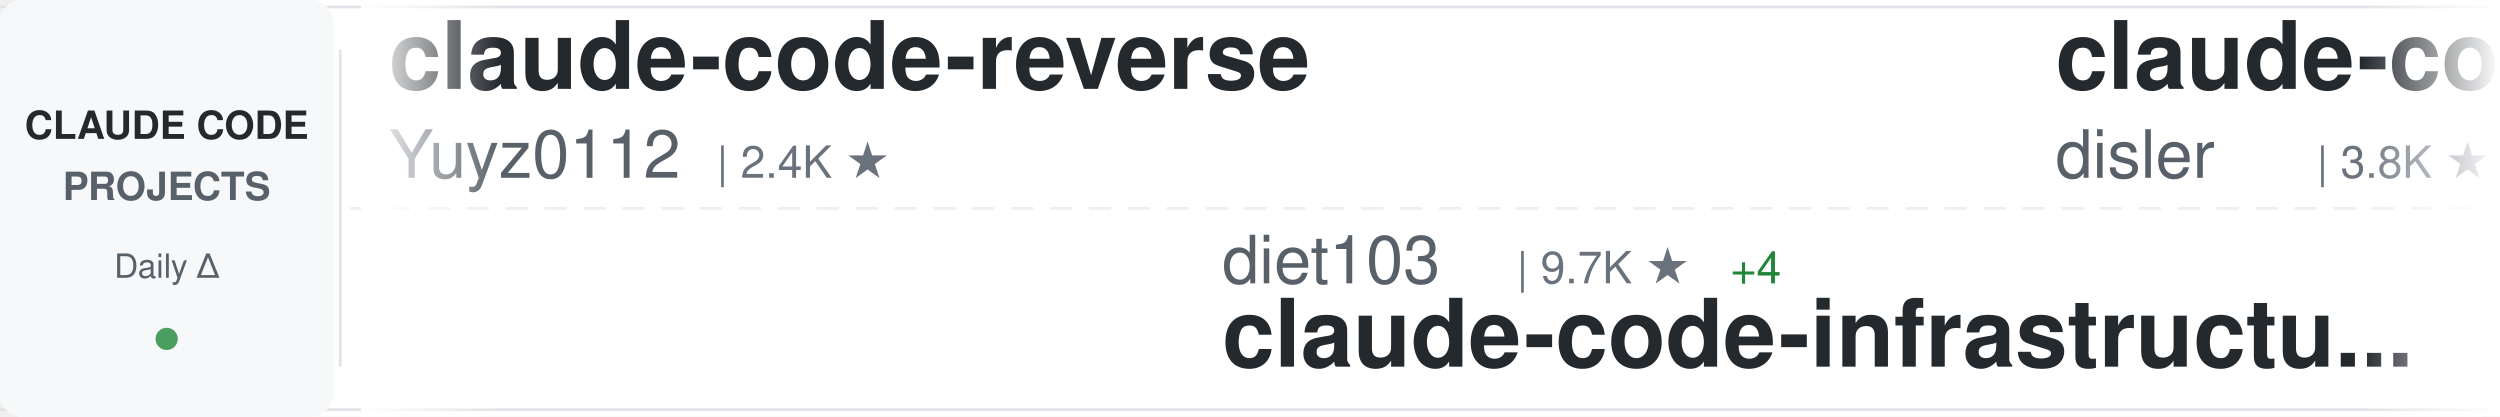
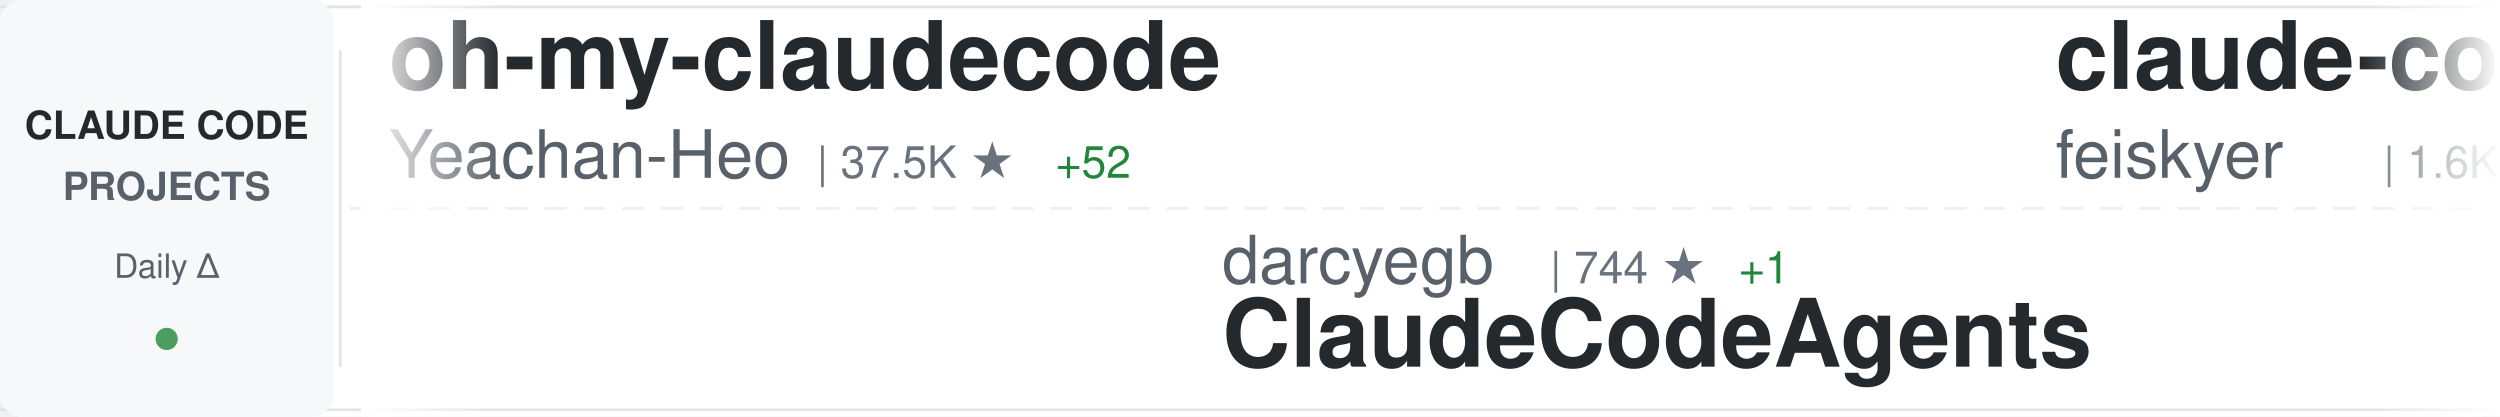
<svg xmlns="http://www.w3.org/2000/svg" width="900" height="150">
  <defs>
    <linearGradient id="awesomeLeftFade" x1="0%" y1="0%" x2="100%" y2="0%">
      <stop offset="0%" style="stop-color:#ffffff;stop-opacity:1" />
      <stop offset="100%" style="stop-color:#ffffff;stop-opacity:0" />
    </linearGradient>
    <linearGradient id="awesomeRightFade" x1="0%" y1="0%" x2="100%" y2="0%">
      <stop offset="0%" style="stop-color:#ffffff;stop-opacity:0" />
      <stop offset="100%" style="stop-color:#ffffff;stop-opacity:1" />
    </linearGradient>
  </defs>
  <rect width="900" height="150" fill="#ffffff" rx="8" />
  <rect x="0" y="2" width="900" height="1" fill="#e1e4e8" />
  <rect x="0" y="147" width="900" height="1" fill="#e1e4e8" />
  <line x1="0" y1="75" x2="900" y2="75" stroke="#e1e4e8" stroke-width="1" stroke-dasharray="8 6" opacity="0.6" />
  <rect x="0" y="0" width="120" height="150" fill="#f6f8fa" rx="8" />
  <text x="60" y="50" font-family="-apple-system, BlinkMacSystemFont, 'Segoe UI', Helvetica, Arial, sans-serif" font-size="14" font-weight="600" fill="#24292e" text-anchor="middle">CLAUDE CODE</text>
  <text x="60" y="72" font-family="-apple-system, BlinkMacSystemFont, 'Segoe UI', Helvetica, Arial, sans-serif" font-size="14" font-weight="600" fill="#586069" text-anchor="middle">PROJECTS</text>
  <text x="60" y="100" font-family="-apple-system, BlinkMacSystemFont, 'Segoe UI', Helvetica, Arial, sans-serif" font-size="12" font-weight="500" fill="#586069" text-anchor="middle">Daily Δ</text>
  <circle cx="60" cy="122" r="4" fill="#22863a" opacity="0.8" />
  <rect x="122" y="18" width="1" height="114" fill="#e1e4e8" />
  <clipPath id="awesomeTickerClip">
    <rect x="130" y="0" width="770" height="150" />
  </clipPath>
  <g clip-path="url(#awesomeTickerClip)">
    <g id="awesomeTickerItems">
      <animateTransform attributeName="transform" attributeType="XML" type="translate" from="0 0" to="-3000 0" dur="54s" repeatCount="indefinite" />
      <g transform="translate(0, 0)">
-         <text x="140" y="32" font-family="-apple-system, BlinkMacSystemFont, 'Segoe UI', Helvetica, Arial, sans-serif" font-size="34" font-weight="600" fill="#24292e">claude-code-reverse</text>
-         <text x="140" y="64" font-family="-apple-system, BlinkMacSystemFont, 'Segoe UI', Helvetica, Arial, sans-serif" font-size="24" font-weight="400" fill="#586069">Yuyz0112</text>
-         <text x="258" y="64" font-family="-apple-system, BlinkMacSystemFont, 'Segoe UI', Helvetica, Arial, sans-serif" font-size="16" font-weight="500" fill="#6a737d">| 2.4K ★</text>
+         <text x="140" y="32" font-family="-apple-system, BlinkMacSystemFont, 'Segoe UI', Helvetica, Arial, sans-serif" font-size="34" font-weight="600" fill="#24292e">oh-my-claudecode</text>
+         <text x="140" y="64" font-family="-apple-system, BlinkMacSystemFont, 'Segoe UI', Helvetica, Arial, sans-serif" font-size="24" font-weight="400" fill="#586069">Yeachan-Heo</text>
+         <text x="294" y="64" font-family="-apple-system, BlinkMacSystemFont, 'Segoe UI', Helvetica, Arial, sans-serif" font-size="16" font-weight="500" fill="#6a737d">| 37.5K ★</text>
+         <text x="380" y="64" font-family="-apple-system, BlinkMacSystemFont, 'Segoe UI', Helvetica, Arial, sans-serif" font-size="16" font-weight="500" fill="#22863a"> +52</text>
      </g>
      <g transform="translate(300, 0)">
-         <text x="140" y="102" font-family="-apple-system, BlinkMacSystemFont, 'Segoe UI', Helvetica, Arial, sans-serif" font-size="24" font-weight="400" fill="#586069">diet103</text>
-         <text x="246" y="102" font-family="-apple-system, BlinkMacSystemFont, 'Segoe UI', Helvetica, Arial, sans-serif" font-size="16" font-weight="500" fill="#6a737d">| 9.7K ★</text>
-         <text x="323" y="102" font-family="-apple-system, BlinkMacSystemFont, 'Segoe UI', Helvetica, Arial, sans-serif" font-size="16" font-weight="500" fill="#22863a"> +4</text>
-         <text x="140" y="132" font-family="-apple-system, BlinkMacSystemFont, 'Segoe UI', Helvetica, Arial, sans-serif" font-size="34" font-weight="600" fill="#24292e">claude-code-infrastructu...</text>
+         <text x="140" y="102" font-family="-apple-system, BlinkMacSystemFont, 'Segoe UI', Helvetica, Arial, sans-serif" font-size="24" font-weight="400" fill="#586069">darcyegb</text>
+         <text x="258" y="102" font-family="-apple-system, BlinkMacSystemFont, 'Segoe UI', Helvetica, Arial, sans-serif" font-size="16" font-weight="500" fill="#6a737d">| 744 ★</text>
+         <text x="326" y="102" font-family="-apple-system, BlinkMacSystemFont, 'Segoe UI', Helvetica, Arial, sans-serif" font-size="16" font-weight="500" fill="#22863a"> +1</text>
+         <text x="140" y="132" font-family="-apple-system, BlinkMacSystemFont, 'Segoe UI', Helvetica, Arial, sans-serif" font-size="34" font-weight="600" fill="#24292e">ClaudeCodeAgents</text>
      </g>
      <g transform="translate(600, 0)">
-         <text x="140" y="32" font-family="-apple-system, BlinkMacSystemFont, 'Segoe UI', Helvetica, Arial, sans-serif" font-size="34" font-weight="600" fill="#24292e">claude-code-hooks-master...</text>
-         <text x="140" y="64" font-family="-apple-system, BlinkMacSystemFont, 'Segoe UI', Helvetica, Arial, sans-serif" font-size="24" font-weight="400" fill="#586069">disler</text>
-         <text x="234" y="64" font-family="-apple-system, BlinkMacSystemFont, 'Segoe UI', Helvetica, Arial, sans-serif" font-size="16" font-weight="500" fill="#6a737d">| 3.8K ★</text>
+         <text x="140" y="32" font-family="-apple-system, BlinkMacSystemFont, 'Segoe UI', Helvetica, Arial, sans-serif" font-size="34" font-weight="600" fill="#24292e">claude-code-settings</text>
+         <text x="140" y="64" font-family="-apple-system, BlinkMacSystemFont, 'Segoe UI', Helvetica, Arial, sans-serif" font-size="24" font-weight="400" fill="#586069">feiskyer</text>
+         <text x="258" y="64" font-family="-apple-system, BlinkMacSystemFont, 'Segoe UI', Helvetica, Arial, sans-serif" font-size="16" font-weight="500" fill="#6a737d">| 1.6K ★</text>
+         <text x="335" y="64" font-family="-apple-system, BlinkMacSystemFont, 'Segoe UI', Helvetica, Arial, sans-serif" font-size="16" font-weight="500" fill="#22863a"> +1</text>
      </g>
      <g transform="translate(900, 0)">
-         <text x="140" y="102" font-family="-apple-system, BlinkMacSystemFont, 'Segoe UI', Helvetica, Arial, sans-serif" font-size="24" font-weight="400" fill="#586069">nicedreamzapp</text>
-         <text x="318" y="102" font-family="-apple-system, BlinkMacSystemFont, 'Segoe UI', Helvetica, Arial, sans-serif" font-size="16" font-weight="500" fill="#6a737d">| 2.9K ★</text>
-         <text x="395" y="102" font-family="-apple-system, BlinkMacSystemFont, 'Segoe UI', Helvetica, Arial, sans-serif" font-size="16" font-weight="500" fill="#22863a"> +4</text>
-         <text x="140" y="132" font-family="-apple-system, BlinkMacSystemFont, 'Segoe UI', Helvetica, Arial, sans-serif" font-size="34" font-weight="600" fill="#24292e">claude-code-local</text>
+         <text x="140" y="102" font-family="-apple-system, BlinkMacSystemFont, 'Segoe UI', Helvetica, Arial, sans-serif" font-size="24" font-weight="400" fill="#586069">AICoderTudou</text>
+         <text x="306" y="102" font-family="-apple-system, BlinkMacSystemFont, 'Segoe UI', Helvetica, Arial, sans-serif" font-size="16" font-weight="500" fill="#6a737d">| 497 ★</text>
+         <text x="140" y="132" font-family="-apple-system, BlinkMacSystemFont, 'Segoe UI', Helvetica, Arial, sans-serif" font-size="34" font-weight="600" fill="#24292e">claude-code-tudou</text>
      </g>
      <g transform="translate(1200, 0)">
-         <text x="140" y="32" font-family="-apple-system, BlinkMacSystemFont, 'Segoe UI', Helvetica, Arial, sans-serif" font-size="34" font-weight="600" fill="#24292e">claude-code-ultimate-gui...</text>
-         <text x="140" y="64" font-family="-apple-system, BlinkMacSystemFont, 'Segoe UI', Helvetica, Arial, sans-serif" font-size="24" font-weight="400" fill="#586069">FlorianBruniaux</text>
-         <text x="342" y="64" font-family="-apple-system, BlinkMacSystemFont, 'Segoe UI', Helvetica, Arial, sans-serif" font-size="16" font-weight="500" fill="#6a737d">| 5.3K ★</text>
-         <text x="419" y="64" font-family="-apple-system, BlinkMacSystemFont, 'Segoe UI', Helvetica, Arial, sans-serif" font-size="16" font-weight="500" fill="#22863a"> +15</text>
+         <text x="140" y="32" font-family="-apple-system, BlinkMacSystemFont, 'Segoe UI', Helvetica, Arial, sans-serif" font-size="34" font-weight="600" fill="#24292e">pi-vs-claude-code</text>
+         <text x="140" y="64" font-family="-apple-system, BlinkMacSystemFont, 'Segoe UI', Helvetica, Arial, sans-serif" font-size="24" font-weight="400" fill="#586069">disler</text>
+         <text x="234" y="64" font-family="-apple-system, BlinkMacSystemFont, 'Segoe UI', Helvetica, Arial, sans-serif" font-size="16" font-weight="500" fill="#6a737d">| 1.5K ★</text>
+         <text x="311" y="64" font-family="-apple-system, BlinkMacSystemFont, 'Segoe UI', Helvetica, Arial, sans-serif" font-size="16" font-weight="500" fill="#22863a"> +6</text>
      </g>
      <g transform="translate(1500, 0)">
-         <text x="140" y="102" font-family="-apple-system, BlinkMacSystemFont, 'Segoe UI', Helvetica, Arial, sans-serif" font-size="24" font-weight="400" fill="#586069">frankbria</text>
-         <text x="270" y="102" font-family="-apple-system, BlinkMacSystemFont, 'Segoe UI', Helvetica, Arial, sans-serif" font-size="16" font-weight="500" fill="#6a737d">| 9.5K ★</text>
-         <text x="347" y="102" font-family="-apple-system, BlinkMacSystemFont, 'Segoe UI', Helvetica, Arial, sans-serif" font-size="16" font-weight="500" fill="#22863a"> +2</text>
-         <text x="140" y="132" font-family="-apple-system, BlinkMacSystemFont, 'Segoe UI', Helvetica, Arial, sans-serif" font-size="34" font-weight="600" fill="#24292e">ralph-claude-code</text>
+         <text x="140" y="102" font-family="-apple-system, BlinkMacSystemFont, 'Segoe UI', Helvetica, Arial, sans-serif" font-size="24" font-weight="400" fill="#586069">musistudio</text>
+         <text x="282" y="102" font-family="-apple-system, BlinkMacSystemFont, 'Segoe UI', Helvetica, Arial, sans-serif" font-size="16" font-weight="500" fill="#6a737d">| 35.6K ★</text>
+         <text x="368" y="102" font-family="-apple-system, BlinkMacSystemFont, 'Segoe UI', Helvetica, Arial, sans-serif" font-size="16" font-weight="500" fill="#22863a"> +27</text>
+         <text x="140" y="132" font-family="-apple-system, BlinkMacSystemFont, 'Segoe UI', Helvetica, Arial, sans-serif" font-size="34" font-weight="600" fill="#24292e">claude-code-router</text>
      </g>
      <g transform="translate(1800, 0)">
-         <text x="140" y="32" font-family="-apple-system, BlinkMacSystemFont, 'Segoe UI', Helvetica, Arial, sans-serif" font-size="34" font-weight="600" fill="#24292e">claude-code-hub</text>
-         <text x="140" y="64" font-family="-apple-system, BlinkMacSystemFont, 'Segoe UI', Helvetica, Arial, sans-serif" font-size="24" font-weight="400" fill="#586069">ding113</text>
-         <text x="246" y="64" font-family="-apple-system, BlinkMacSystemFont, 'Segoe UI', Helvetica, Arial, sans-serif" font-size="16" font-weight="500" fill="#6a737d">| 3.2K ★</text>
-         <text x="323" y="64" font-family="-apple-system, BlinkMacSystemFont, 'Segoe UI', Helvetica, Arial, sans-serif" font-size="16" font-weight="500" fill="#22863a"> +1</text>
+         <text x="140" y="32" font-family="-apple-system, BlinkMacSystemFont, 'Segoe UI', Helvetica, Arial, sans-serif" font-size="34" font-weight="600" fill="#24292e">CLIProxyAPI</text>
+         <text x="140" y="64" font-family="-apple-system, BlinkMacSystemFont, 'Segoe UI', Helvetica, Arial, sans-serif" font-size="24" font-weight="400" fill="#586069">router-for-me</text>
+         <text x="318" y="64" font-family="-apple-system, BlinkMacSystemFont, 'Segoe UI', Helvetica, Arial, sans-serif" font-size="16" font-weight="500" fill="#6a737d">| 39.4K ★</text>
+         <text x="404" y="64" font-family="-apple-system, BlinkMacSystemFont, 'Segoe UI', Helvetica, Arial, sans-serif" font-size="16" font-weight="500" fill="#22863a"> +139</text>
      </g>
      <g transform="translate(2100, 0)">
-         <text x="140" y="102" font-family="-apple-system, BlinkMacSystemFont, 'Segoe UI', Helvetica, Arial, sans-serif" font-size="24" font-weight="400" fill="#586069">ponponon</text>
-         <text x="258" y="102" font-family="-apple-system, BlinkMacSystemFont, 'Segoe UI', Helvetica, Arial, sans-serif" font-size="16" font-weight="500" fill="#6a737d">| 2.3K ★</text>
-         <text x="335" y="102" font-family="-apple-system, BlinkMacSystemFont, 'Segoe UI', Helvetica, Arial, sans-serif" font-size="16" font-weight="500" fill="#22863a"> +1</text>
-         <text x="140" y="132" font-family="-apple-system, BlinkMacSystemFont, 'Segoe UI', Helvetica, Arial, sans-serif" font-size="34" font-weight="600" fill="#24292e">claude_code_src</text>
+         <text x="140" y="102" font-family="-apple-system, BlinkMacSystemFont, 'Segoe UI', Helvetica, Arial, sans-serif" font-size="24" font-weight="400" fill="#586069">zebbern</text>
+         <text x="246" y="102" font-family="-apple-system, BlinkMacSystemFont, 'Segoe UI', Helvetica, Arial, sans-serif" font-size="16" font-weight="500" fill="#6a737d">| 4.4K ★</text>
+         <text x="323" y="102" font-family="-apple-system, BlinkMacSystemFont, 'Segoe UI', Helvetica, Arial, sans-serif" font-size="16" font-weight="500" fill="#22863a"> +3</text>
+         <text x="140" y="132" font-family="-apple-system, BlinkMacSystemFont, 'Segoe UI', Helvetica, Arial, sans-serif" font-size="34" font-weight="600" fill="#24292e">claude-code-guide</text>
      </g>
      <g transform="translate(2400, 0)">
-         <text x="140" y="32" font-family="-apple-system, BlinkMacSystemFont, 'Segoe UI', Helvetica, Arial, sans-serif" font-size="34" font-weight="600" fill="#24292e">claude-code-prompts</text>
-         <text x="140" y="64" font-family="-apple-system, BlinkMacSystemFont, 'Segoe UI', Helvetica, Arial, sans-serif" font-size="24" font-weight="400" fill="#586069">repowise-dev</text>
-         <text x="306" y="64" font-family="-apple-system, BlinkMacSystemFont, 'Segoe UI', Helvetica, Arial, sans-serif" font-size="16" font-weight="500" fill="#6a737d">| 1.1K ★</text>
-         <text x="383" y="64" font-family="-apple-system, BlinkMacSystemFont, 'Segoe UI', Helvetica, Arial, sans-serif" font-size="16" font-weight="500" fill="#22863a"> +1</text>
+         <text x="140" y="32" font-family="-apple-system, BlinkMacSystemFont, 'Segoe UI', Helvetica, Arial, sans-serif" font-size="34" font-weight="600" fill="#24292e">awesome-claude-code-tool...</text>
+         <text x="140" y="64" font-family="-apple-system, BlinkMacSystemFont, 'Segoe UI', Helvetica, Arial, sans-serif" font-size="24" font-weight="400" fill="#586069">rohitg00</text>
+         <text x="258" y="64" font-family="-apple-system, BlinkMacSystemFont, 'Segoe UI', Helvetica, Arial, sans-serif" font-size="16" font-weight="500" fill="#6a737d">| 2.3K ★</text>
+         <text x="335" y="64" font-family="-apple-system, BlinkMacSystemFont, 'Segoe UI', Helvetica, Arial, sans-serif" font-size="16" font-weight="500" fill="#22863a"> +7</text>
      </g>
      <g transform="translate(2700, 0)">
-         <text x="140" y="102" font-family="-apple-system, BlinkMacSystemFont, 'Segoe UI', Helvetica, Arial, sans-serif" font-size="24" font-weight="400" fill="#586069">Maciek-roboblog</text>
-         <text x="342" y="102" font-family="-apple-system, BlinkMacSystemFont, 'Segoe UI', Helvetica, Arial, sans-serif" font-size="16" font-weight="500" fill="#6a737d">| 8.4K ★</text>
-         <text x="419" y="102" font-family="-apple-system, BlinkMacSystemFont, 'Segoe UI', Helvetica, Arial, sans-serif" font-size="16" font-weight="500" fill="#22863a"> +5</text>
-         <text x="140" y="132" font-family="-apple-system, BlinkMacSystemFont, 'Segoe UI', Helvetica, Arial, sans-serif" font-size="34" font-weight="600" fill="#24292e">Claude-Code-Usage-Monito...</text>
+         <text x="140" y="102" font-family="-apple-system, BlinkMacSystemFont, 'Segoe UI', Helvetica, Arial, sans-serif" font-size="24" font-weight="400" fill="#586069">luongnv89</text>
+         <text x="270" y="102" font-family="-apple-system, BlinkMacSystemFont, 'Segoe UI', Helvetica, Arial, sans-serif" font-size="16" font-weight="500" fill="#6a737d">| 39.3K ★</text>
+         <text x="356" y="102" font-family="-apple-system, BlinkMacSystemFont, 'Segoe UI', Helvetica, Arial, sans-serif" font-size="16" font-weight="500" fill="#22863a"> +53</text>
+         <text x="140" y="132" font-family="-apple-system, BlinkMacSystemFont, 'Segoe UI', Helvetica, Arial, sans-serif" font-size="34" font-weight="600" fill="#24292e">claude-howto</text>
      </g>
      <g transform="translate(3000, 0)">
-         <text x="140" y="32" font-family="-apple-system, BlinkMacSystemFont, 'Segoe UI', Helvetica, Arial, sans-serif" font-size="34" font-weight="600" fill="#24292e">claude-code-reverse</text>
-         <text x="140" y="64" font-family="-apple-system, BlinkMacSystemFont, 'Segoe UI', Helvetica, Arial, sans-serif" font-size="24" font-weight="400" fill="#586069">Yuyz0112</text>
-         <text x="258" y="64" font-family="-apple-system, BlinkMacSystemFont, 'Segoe UI', Helvetica, Arial, sans-serif" font-size="16" font-weight="500" fill="#6a737d">| 2.4K ★</text>
+         <text x="140" y="32" font-family="-apple-system, BlinkMacSystemFont, 'Segoe UI', Helvetica, Arial, sans-serif" font-size="34" font-weight="600" fill="#24292e">oh-my-claudecode</text>
+         <text x="140" y="64" font-family="-apple-system, BlinkMacSystemFont, 'Segoe UI', Helvetica, Arial, sans-serif" font-size="24" font-weight="400" fill="#586069">Yeachan-Heo</text>
+         <text x="294" y="64" font-family="-apple-system, BlinkMacSystemFont, 'Segoe UI', Helvetica, Arial, sans-serif" font-size="16" font-weight="500" fill="#6a737d">| 37.5K ★</text>
+         <text x="380" y="64" font-family="-apple-system, BlinkMacSystemFont, 'Segoe UI', Helvetica, Arial, sans-serif" font-size="16" font-weight="500" fill="#22863a"> +52</text>
      </g>
      <g transform="translate(3300, 0)">
-         <text x="140" y="102" font-family="-apple-system, BlinkMacSystemFont, 'Segoe UI', Helvetica, Arial, sans-serif" font-size="24" font-weight="400" fill="#586069">diet103</text>
-         <text x="246" y="102" font-family="-apple-system, BlinkMacSystemFont, 'Segoe UI', Helvetica, Arial, sans-serif" font-size="16" font-weight="500" fill="#6a737d">| 9.7K ★</text>
-         <text x="323" y="102" font-family="-apple-system, BlinkMacSystemFont, 'Segoe UI', Helvetica, Arial, sans-serif" font-size="16" font-weight="500" fill="#22863a"> +4</text>
-         <text x="140" y="132" font-family="-apple-system, BlinkMacSystemFont, 'Segoe UI', Helvetica, Arial, sans-serif" font-size="34" font-weight="600" fill="#24292e">claude-code-infrastructu...</text>
+         <text x="140" y="102" font-family="-apple-system, BlinkMacSystemFont, 'Segoe UI', Helvetica, Arial, sans-serif" font-size="24" font-weight="400" fill="#586069">darcyegb</text>
+         <text x="258" y="102" font-family="-apple-system, BlinkMacSystemFont, 'Segoe UI', Helvetica, Arial, sans-serif" font-size="16" font-weight="500" fill="#6a737d">| 744 ★</text>
+         <text x="326" y="102" font-family="-apple-system, BlinkMacSystemFont, 'Segoe UI', Helvetica, Arial, sans-serif" font-size="16" font-weight="500" fill="#22863a"> +1</text>
+         <text x="140" y="132" font-family="-apple-system, BlinkMacSystemFont, 'Segoe UI', Helvetica, Arial, sans-serif" font-size="34" font-weight="600" fill="#24292e">ClaudeCodeAgents</text>
      </g>
      <g transform="translate(3600, 0)">
-         <text x="140" y="32" font-family="-apple-system, BlinkMacSystemFont, 'Segoe UI', Helvetica, Arial, sans-serif" font-size="34" font-weight="600" fill="#24292e">claude-code-hooks-master...</text>
-         <text x="140" y="64" font-family="-apple-system, BlinkMacSystemFont, 'Segoe UI', Helvetica, Arial, sans-serif" font-size="24" font-weight="400" fill="#586069">disler</text>
-         <text x="234" y="64" font-family="-apple-system, BlinkMacSystemFont, 'Segoe UI', Helvetica, Arial, sans-serif" font-size="16" font-weight="500" fill="#6a737d">| 3.8K ★</text>
+         <text x="140" y="32" font-family="-apple-system, BlinkMacSystemFont, 'Segoe UI', Helvetica, Arial, sans-serif" font-size="34" font-weight="600" fill="#24292e">claude-code-settings</text>
+         <text x="140" y="64" font-family="-apple-system, BlinkMacSystemFont, 'Segoe UI', Helvetica, Arial, sans-serif" font-size="24" font-weight="400" fill="#586069">feiskyer</text>
+         <text x="258" y="64" font-family="-apple-system, BlinkMacSystemFont, 'Segoe UI', Helvetica, Arial, sans-serif" font-size="16" font-weight="500" fill="#6a737d">| 1.6K ★</text>
+         <text x="335" y="64" font-family="-apple-system, BlinkMacSystemFont, 'Segoe UI', Helvetica, Arial, sans-serif" font-size="16" font-weight="500" fill="#22863a"> +1</text>
      </g>
      <g transform="translate(3900, 0)">
-         <text x="140" y="102" font-family="-apple-system, BlinkMacSystemFont, 'Segoe UI', Helvetica, Arial, sans-serif" font-size="24" font-weight="400" fill="#586069">nicedreamzapp</text>
-         <text x="318" y="102" font-family="-apple-system, BlinkMacSystemFont, 'Segoe UI', Helvetica, Arial, sans-serif" font-size="16" font-weight="500" fill="#6a737d">| 2.9K ★</text>
-         <text x="395" y="102" font-family="-apple-system, BlinkMacSystemFont, 'Segoe UI', Helvetica, Arial, sans-serif" font-size="16" font-weight="500" fill="#22863a"> +4</text>
-         <text x="140" y="132" font-family="-apple-system, BlinkMacSystemFont, 'Segoe UI', Helvetica, Arial, sans-serif" font-size="34" font-weight="600" fill="#24292e">claude-code-local</text>
+         <text x="140" y="102" font-family="-apple-system, BlinkMacSystemFont, 'Segoe UI', Helvetica, Arial, sans-serif" font-size="24" font-weight="400" fill="#586069">AICoderTudou</text>
+         <text x="306" y="102" font-family="-apple-system, BlinkMacSystemFont, 'Segoe UI', Helvetica, Arial, sans-serif" font-size="16" font-weight="500" fill="#6a737d">| 497 ★</text>
+         <text x="140" y="132" font-family="-apple-system, BlinkMacSystemFont, 'Segoe UI', Helvetica, Arial, sans-serif" font-size="34" font-weight="600" fill="#24292e">claude-code-tudou</text>
      </g>
    </g>
  </g>
  <rect x="130" y="0" width="50" height="150" fill="url(#awesomeLeftFade)" />
  <rect x="850" y="0" width="50" height="150" fill="url(#awesomeRightFade)" />
</svg>
